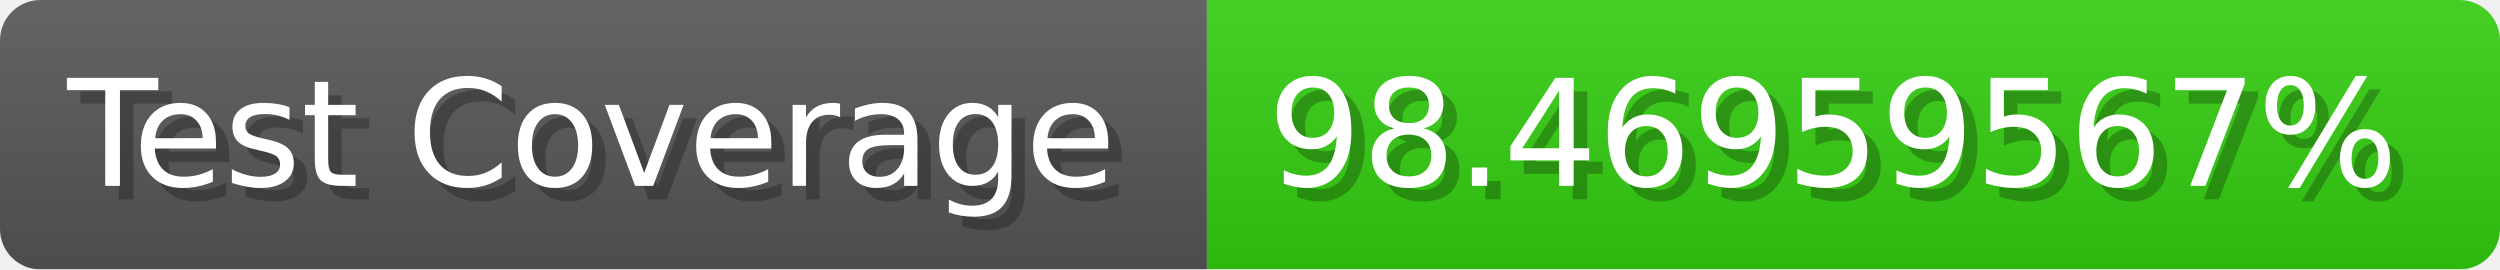
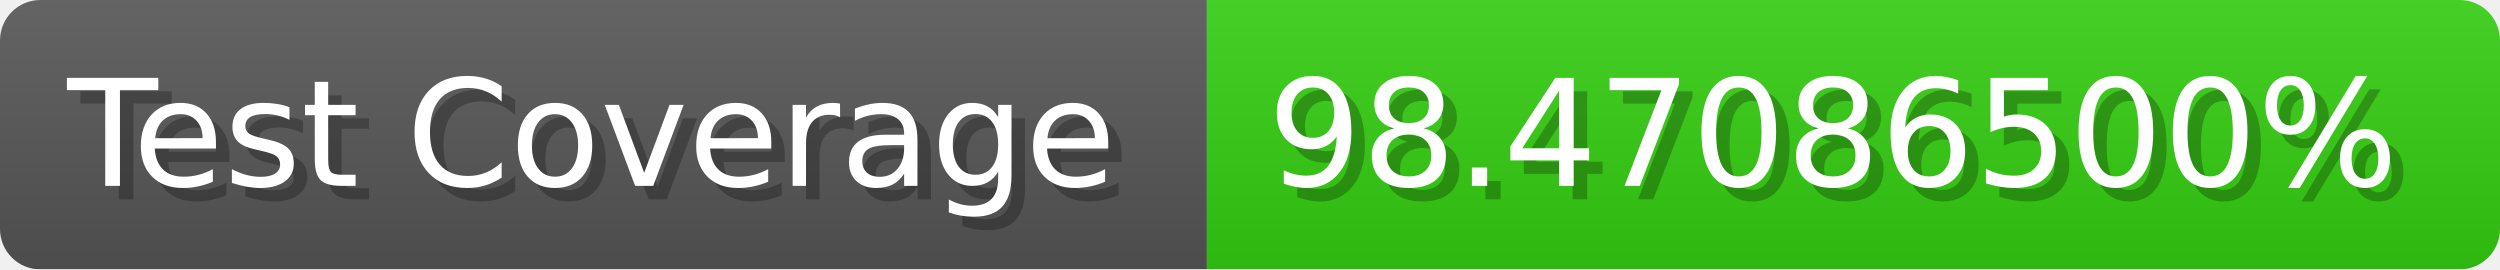
- <svg xmlns="http://www.w3.org/2000/svg" width="185.6" height="20" viewBox="0 0 1856 200" role="img" aria-label="Test Coverage: 98.46959567%">
+ <svg xmlns="http://www.w3.org/2000/svg" width="185.6" height="20" viewBox="0 0 1856 200" role="img" aria-label="Test Coverage: 98.47086500%">
  <linearGradient id="a" x2="0" y2="100%">
    <stop offset="0" stop-opacity=".1" stop-color="#EEE" />
    <stop offset="1" stop-opacity=".1" />
  </linearGradient>
  <mask id="m">
    <rect width="1856" height="200" rx="30" fill="#FFF" />
  </mask>
  <g mask="url(#m)">
    <rect width="896" height="200" fill="#555" />
    <rect width="960" height="200" fill="#3C1" x="896" />
    <rect width="1856" height="200" fill="url(#a)" />
  </g>
  <g aria-hidden="true" fill="#fff" text-anchor="start" font-family="Verdana,DejaVu Sans,sans-serif" font-size="110">
    <text x="60" y="148" textLength="796" fill="#000" opacity="0.25">Test Coverage</text>
    <text x="50" y="138" textLength="796">Test Coverage</text>
-     <text x="951" y="148" textLength="860" fill="#000" opacity="0.25">98.46959567%</text>
-     <text x="941" y="138" textLength="860">98.46959567%</text>
+     <text x="951" y="148" textLength="860" fill="#000" opacity="0.25">98.47086500%</text>
+     <text x="941" y="138" textLength="860">98.47086500%</text>
  </g>
</svg>
